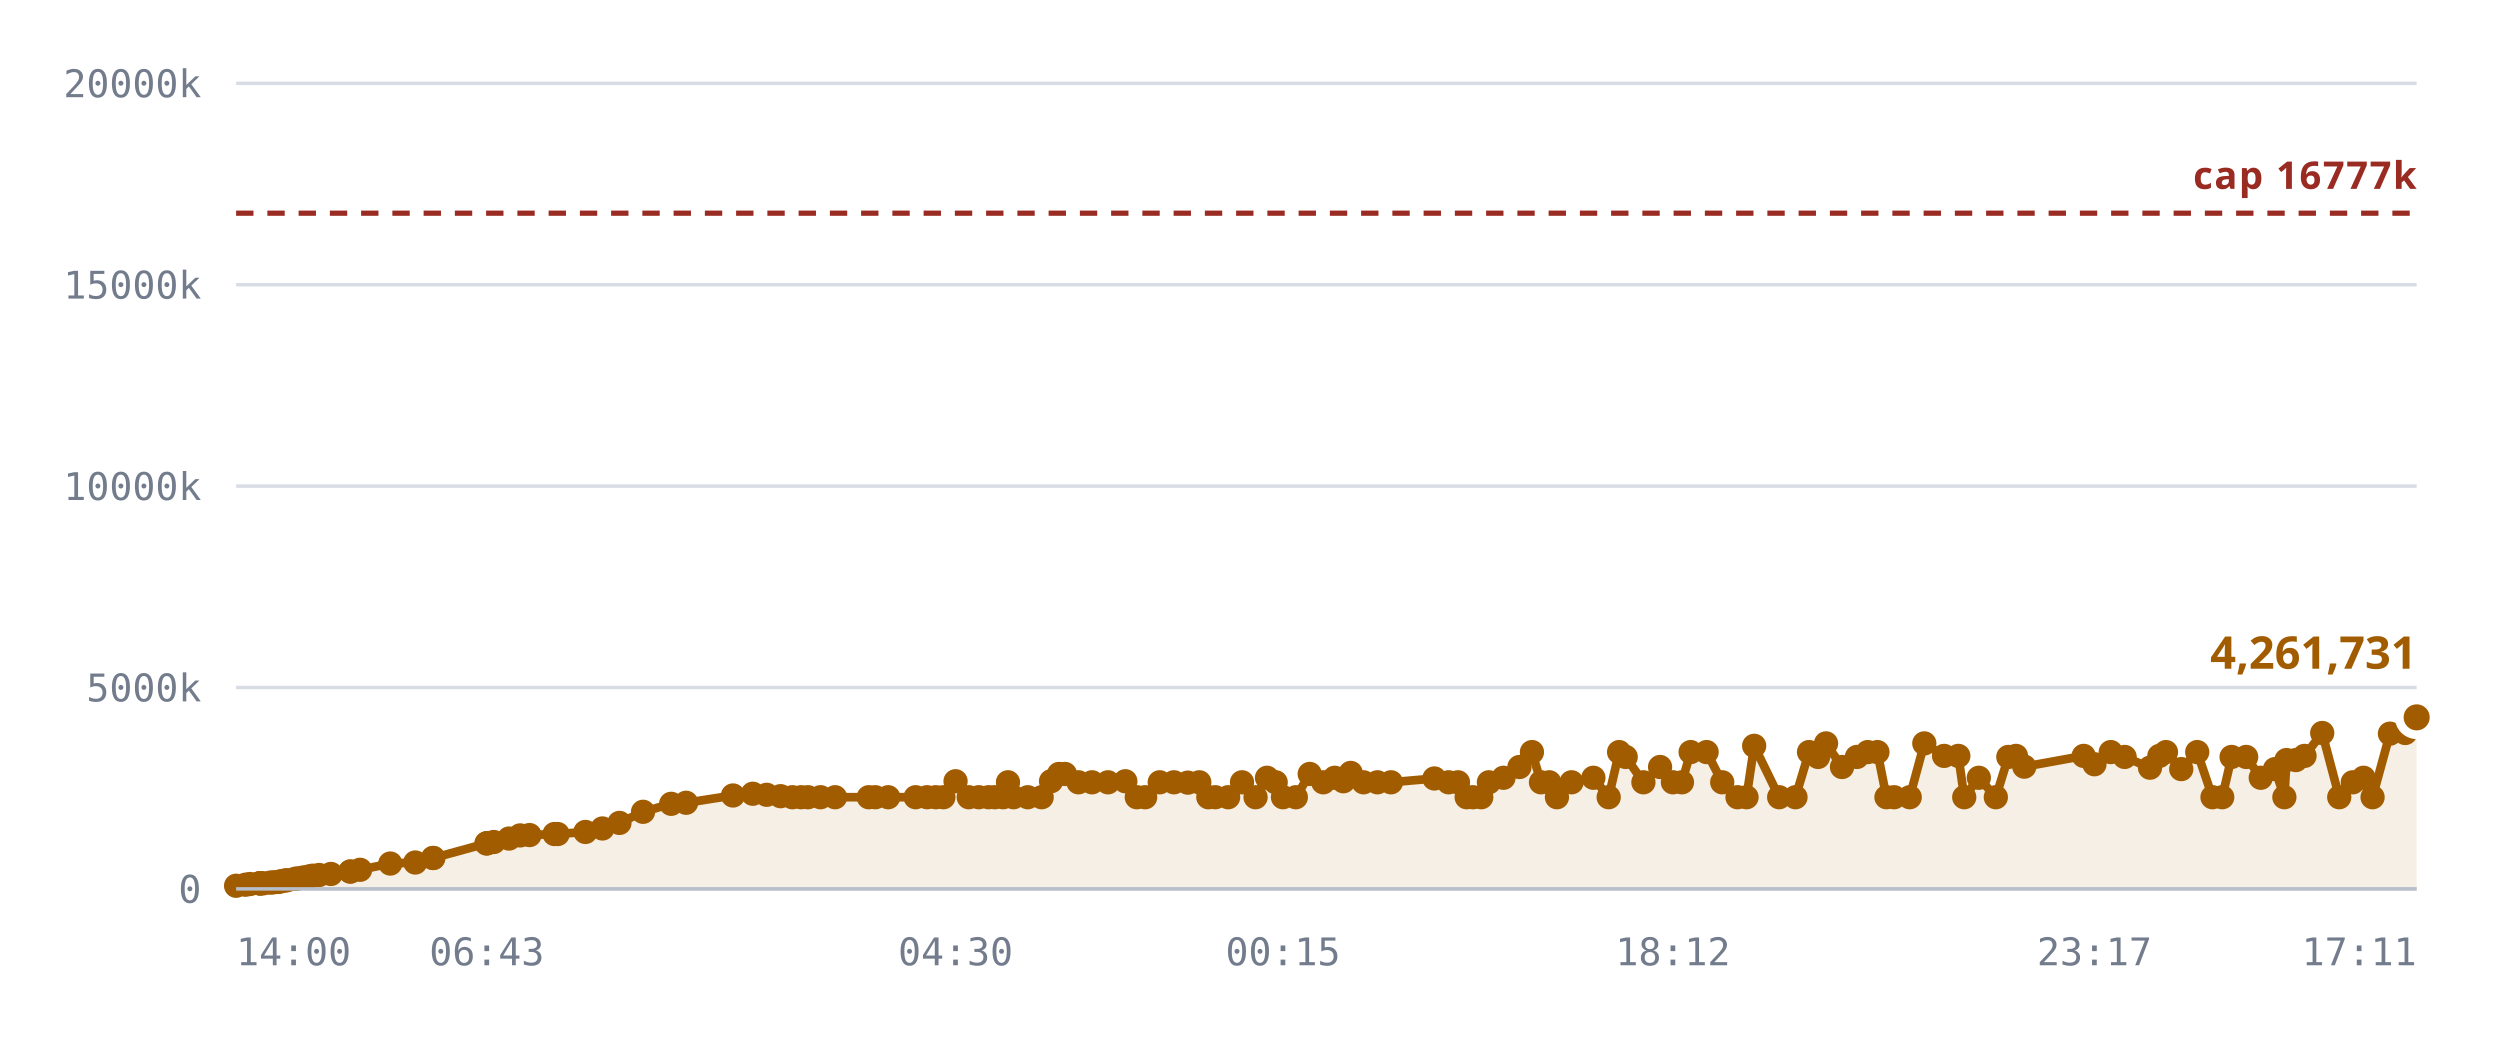
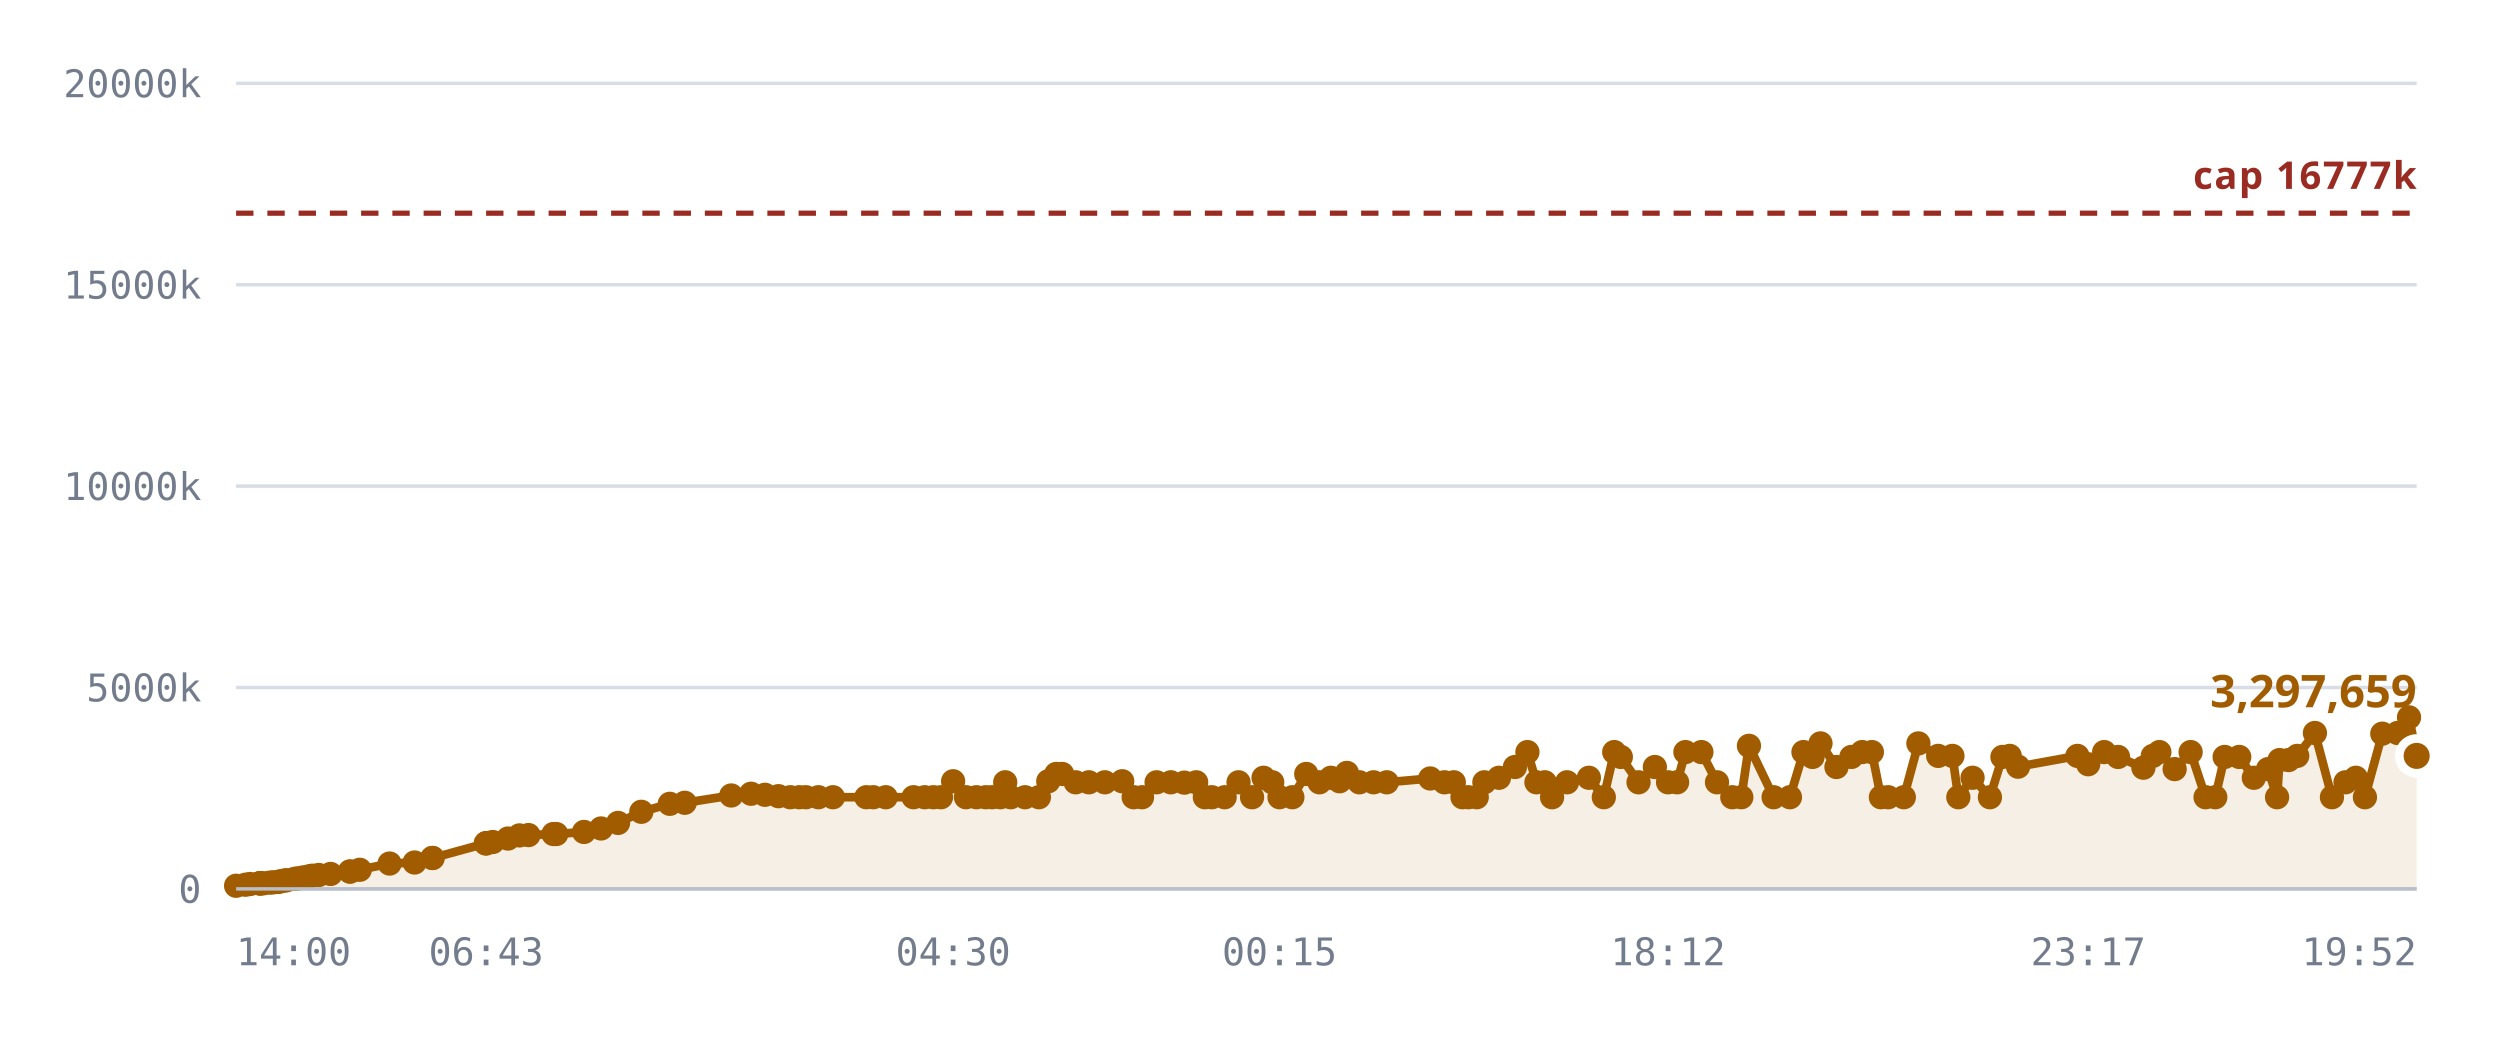
<svg xmlns="http://www.w3.org/2000/svg" viewBox="0 0 720 300" role="img" aria-label="Notes stored against the 16,777,216 cap">
  <style>
    .grid      { stroke: var(--chart-grid, #d8dce4); stroke-width: 1; }
    .cap       { stroke: var(--chart-cap, #9a2b22); stroke-width: 1.5; stroke-dasharray: 5 4; }
    .cap-label { fill: var(--chart-cap, #9a2b22); font: 600 11px Archivo, system-ui, sans-serif; letter-spacing: .04em; }
    .tick      { fill: var(--chart-muted, #737c8c); font: 500 11px "IBM Plex Mono", ui-monospace, monospace; }
    .tick-y    { text-anchor: end; }
    .tick-x    { text-anchor: middle; }
    .series    { fill: none; stroke: var(--chart-line, #a25c00); stroke-width: 2.5; stroke-linejoin: round; stroke-linecap: round; }
    .fill      { fill: var(--chart-fill, rgba(162,92,0,.10)); stroke: none; }
    .dot       { fill: var(--chart-line, #a25c00); }
    .dot-last  { stroke: var(--chart-bg, #fff); stroke-width: 2.5; }
    .end-label { fill: var(--chart-line, #a25c00); font: 700 13px Archivo, system-ui, sans-serif; }
    .axis      { stroke: var(--chart-axis, #b9bfca); stroke-width: 1; }
  </style>
  <line x1="68" y1="256.0" x2="696" y2="256.0" class="grid" />
  <text x="58" y="260.0" class="tick tick-y">0</text>
  <line x1="68" y1="198.0" x2="696" y2="198.0" class="grid" />
  <text x="58" y="202.0" class="tick tick-y">5000k</text>
  <line x1="68" y1="140.0" x2="696" y2="140.0" class="grid" />
  <text x="58" y="144.0" class="tick tick-y">10000k</text>
  <line x1="68" y1="82.0" x2="696" y2="82.0" class="grid" />
  <text x="58" y="86.0" class="tick tick-y">15000k</text>
  <line x1="68" y1="24.0" x2="696" y2="24.0" class="grid" />
  <text x="58" y="28.0" class="tick tick-y">20000k</text>
-   <path d="M68.0,255.1 L70.7,254.8 L72.0,254.6 L74.7,254.4 L74.8,254.4 L74.9,254.4 L75.1,254.4 L75.8,254.4 L77.8,254.2 L78.8,254.1 L80.2,254.0 L80.9,253.8 L82.0,253.6 L82.7,253.5 L85.0,253.1 L85.7,253.0 L87.0,252.8 L87.7,252.7 L89.1,252.4 L90.0,252.2 L91.9,252.0 L95.3,251.7 L100.9,251.0 L100.9,251.0 L103.7,250.5 L112.4,248.7 L119.6,248.4 L124.7,247.1 L124.8,247.1 L140.1,242.9 L140.2,242.9 L140.4,242.8 L142.2,242.5 L146.6,241.5 L149.8,240.6 L152.5,240.5 L159.7,240.2 L160.6,240.2 L168.6,239.6 L173.5,238.6 L178.4,237.0 L185.2,233.8 L193.3,231.5 L197.6,231.2 L211.1,229.1 L216.8,228.6 L220.8,228.9 L224.8,229.3 L228.2,229.6 L230.7,229.6 L232.7,229.6 L236.3,229.6 L240.5,229.6 L250.2,229.6 L252.1,229.6 L255.8,229.6 L263.7,229.6 L267.0,229.6 L269.5,229.6 L271.7,229.6 L275.2,225.0 L279.0,229.6 L281.9,229.6 L284.7,229.6 L286.5,229.6 L288.9,229.6 L290.3,225.3 L291.9,229.6 L296.0,229.6 L300.0,229.6 L302.7,225.0 L305.0,222.9 L306.7,222.9 L310.6,225.3 L314.5,225.3 L319.1,225.3 L324.1,225.0 L327.4,229.6 L329.8,229.6 L334.0,225.3 L338.1,225.3 L342.1,225.4 L345.4,225.3 L348.0,229.6 L350.0,229.6 L353.7,229.6 L357.7,225.3 L361.6,229.6 L364.9,224.0 L367.4,225.3 L369.5,229.6 L373.2,229.6 L377.2,222.9 L381.1,225.3 L384.4,224.0 L386.9,225.0 L389.0,222.6 L392.7,225.3 L396.7,225.3 L400.6,225.3 L413.1,224.2 L417.2,225.3 L419.9,225.3 L422.4,229.6 L424.2,229.6 L426.6,229.6 L428.8,225.3 L433.0,224.0 L437.6,220.9 L441.2,216.6 L443.8,225.3 L446.2,225.3 L448.4,229.6 L452.6,225.3 L458.9,224.0 L463.3,229.6 L466.3,216.6 L468.2,218.0 L473.3,225.3 L478.1,220.9 L481.8,225.3 L484.4,225.3 L486.9,216.6 L491.5,216.6 L496.0,225.3 L500.4,229.6 L503.0,229.6 L505.2,214.8 L512.4,229.6 L517.1,229.6 L521.0,216.6 L523.6,218.0 L525.9,214.1 L530.5,220.9 L534.8,218.0 L537.9,216.6 L540.7,216.6 L543.3,229.6 L545.5,229.6 L550.0,229.6 L554.2,214.1 L559.9,217.7 L564.0,217.7 L565.7,229.6 L569.9,224.0 L574.8,229.6 L578.4,218.0 L580.6,217.7 L583.0,220.8 L600.1,217.7 L603.2,220.1 L607.9,216.6 L611.9,218.0 L619.2,221.1 L621.9,217.7 L623.8,216.6 L628.2,221.5 L632.8,216.6 L637.2,229.6 L640.0,229.6 L642.7,218.0 L646.9,218.0 L651.1,224.0 L655.2,221.5 L657.9,229.6 L658.5,218.9 L661.2,218.9 L663.7,217.7 L668.8,211.1 L673.7,229.6 L677.6,225.3 L680.7,224.0 L683.3,229.6 L688.3,211.3 L692.7,211.1 L696.0,206.6 L696.0,256.0 L68.0,256.0 Z" class="fill" />
+   <path d="M68.0,255.1 L70.7,254.8 L72.0,254.6 L74.7,254.4 L74.8,254.4 L74.9,254.4 L75.1,254.4 L75.8,254.4 L77.7,254.2 L78.8,254.1 L80.1,254.0 L80.8,253.8 L81.9,253.6 L82.6,253.5 L84.9,253.1 L85.7,253.0 L86.9,252.8 L87.6,252.7 L89.0,252.4 L89.9,252.2 L91.8,252.0 L95.2,251.7 L100.8,251.0 L100.8,251.0 L103.6,250.5 L112.2,248.7 L119.4,248.4 L124.5,247.1 L124.6,247.1 L139.9,242.9 L140.0,242.9 L140.1,242.8 L141.9,242.5 L146.3,241.5 L149.6,240.6 L152.2,240.5 L159.4,240.2 L160.2,240.2 L168.2,239.6 L173.1,238.6 L178.0,237.0 L184.7,233.8 L192.9,231.5 L197.2,231.2 L210.6,229.1 L216.3,228.6 L220.3,228.9 L224.2,229.3 L227.6,229.6 L230.2,229.6 L232.1,229.6 L235.7,229.6 L239.9,229.6 L249.5,229.6 L251.5,229.6 L255.1,229.6 L263.1,229.6 L266.3,229.6 L268.8,229.6 L271.0,229.6 L274.5,225.0 L278.2,229.6 L281.2,229.6 L283.9,229.6 L285.7,229.6 L288.1,229.6 L289.5,225.3 L291.1,229.6 L295.2,229.6 L299.2,229.6 L301.9,225.0 L304.2,222.9 L305.9,222.9 L309.8,225.3 L313.6,225.3 L318.2,225.3 L323.2,225.0 L326.5,229.6 L328.9,229.6 L333.1,225.3 L337.2,225.3 L341.1,225.4 L344.5,225.3 L347.0,229.6 L349.0,229.6 L352.7,229.6 L356.7,225.3 L360.6,229.6 L363.9,224.0 L366.4,225.3 L368.5,229.6 L372.2,229.6 L376.2,222.9 L380.0,225.3 L383.3,224.0 L385.8,225.0 L387.9,222.6 L391.5,225.3 L395.6,225.3 L399.4,225.3 L411.9,224.2 L416.0,225.3 L418.7,225.3 L421.2,229.6 L422.9,229.6 L425.3,229.6 L427.5,225.3 L431.7,224.0 L436.3,220.9 L439.9,216.6 L442.5,225.3 L444.9,225.3 L447.0,229.6 L451.3,225.3 L457.6,224.0 L461.9,229.6 L464.9,216.6 L466.8,218.0 L471.9,225.3 L476.6,220.9 L480.4,225.3 L483.0,225.3 L485.4,216.6 L490.0,216.6 L494.5,225.3 L498.9,229.6 L501.5,229.6 L503.7,214.8 L510.8,229.6 L515.5,229.6 L519.4,216.6 L522.0,218.0 L524.3,214.1 L528.9,220.9 L533.2,218.0 L536.3,216.6 L539.1,216.6 L541.7,229.6 L543.8,229.6 L548.3,229.6 L552.5,214.1 L558.2,217.7 L562.3,217.7 L564.0,229.6 L568.1,224.0 L573.1,229.6 L576.7,218.0 L578.8,217.7 L581.2,220.8 L598.3,217.7 L601.4,220.1 L606.0,216.6 L610.0,218.0 L617.3,221.1 L620.0,217.7 L621.9,216.6 L626.3,221.5 L630.9,216.6 L635.2,229.6 L638.0,229.6 L640.7,218.0 L644.9,218.0 L649.1,224.0 L653.2,221.5 L655.8,229.6 L656.5,218.9 L659.1,218.9 L661.6,217.7 L666.7,211.1 L671.6,229.6 L675.5,225.3 L678.5,224.0 L681.1,229.6 L686.1,211.3 L690.5,211.1 L693.8,206.6 L696.0,217.7 L696.0,256.0 L68.0,256.0 Z" class="fill" />
  <line x1="68" y1="61.4" x2="696" y2="61.4" class="cap" />
  <text x="696" y="54.4" class="cap-label" text-anchor="end">cap 16777k</text>
-   <path d="M68.0,255.1 L70.7,254.8 L72.0,254.6 L74.7,254.4 L74.8,254.4 L74.9,254.4 L75.1,254.4 L75.8,254.4 L77.8,254.2 L78.8,254.1 L80.2,254.0 L80.9,253.8 L82.0,253.6 L82.7,253.5 L85.0,253.1 L85.7,253.0 L87.0,252.8 L87.7,252.7 L89.1,252.4 L90.0,252.2 L91.9,252.0 L95.3,251.7 L100.9,251.0 L100.9,251.0 L103.7,250.5 L112.4,248.7 L119.6,248.4 L124.7,247.1 L124.8,247.1 L140.1,242.9 L140.2,242.9 L140.4,242.8 L142.2,242.5 L146.6,241.5 L149.8,240.6 L152.5,240.5 L159.7,240.2 L160.6,240.2 L168.6,239.6 L173.5,238.6 L178.4,237.0 L185.2,233.8 L193.3,231.5 L197.6,231.2 L211.1,229.1 L216.8,228.6 L220.8,228.9 L224.8,229.3 L228.2,229.6 L230.7,229.6 L232.7,229.6 L236.3,229.6 L240.5,229.6 L250.2,229.6 L252.1,229.6 L255.8,229.6 L263.7,229.6 L267.0,229.6 L269.5,229.6 L271.7,229.6 L275.2,225.0 L279.0,229.6 L281.9,229.6 L284.7,229.6 L286.5,229.6 L288.9,229.6 L290.3,225.3 L291.9,229.6 L296.0,229.6 L300.0,229.6 L302.7,225.0 L305.0,222.9 L306.7,222.9 L310.6,225.3 L314.5,225.3 L319.1,225.3 L324.1,225.0 L327.4,229.6 L329.8,229.6 L334.0,225.3 L338.1,225.3 L342.1,225.4 L345.4,225.3 L348.0,229.6 L350.0,229.6 L353.7,229.6 L357.7,225.3 L361.6,229.6 L364.9,224.0 L367.4,225.3 L369.5,229.6 L373.2,229.6 L377.2,222.9 L381.1,225.3 L384.4,224.0 L386.9,225.0 L389.0,222.6 L392.7,225.3 L396.7,225.3 L400.6,225.3 L413.1,224.2 L417.2,225.3 L419.9,225.3 L422.4,229.6 L424.2,229.6 L426.6,229.6 L428.8,225.3 L433.0,224.0 L437.6,220.9 L441.2,216.6 L443.8,225.3 L446.2,225.3 L448.4,229.6 L452.6,225.3 L458.9,224.0 L463.3,229.6 L466.3,216.6 L468.2,218.0 L473.3,225.3 L478.1,220.9 L481.8,225.3 L484.4,225.3 L486.9,216.6 L491.5,216.6 L496.0,225.3 L500.4,229.6 L503.0,229.6 L505.2,214.8 L512.4,229.6 L517.1,229.6 L521.0,216.6 L523.6,218.0 L525.9,214.1 L530.5,220.9 L534.8,218.0 L537.9,216.6 L540.7,216.6 L543.3,229.6 L545.5,229.6 L550.0,229.6 L554.2,214.1 L559.9,217.7 L564.0,217.7 L565.7,229.6 L569.9,224.0 L574.8,229.6 L578.4,218.0 L580.6,217.7 L583.0,220.8 L600.1,217.7 L603.2,220.1 L607.9,216.6 L611.9,218.0 L619.2,221.1 L621.9,217.7 L623.8,216.6 L628.2,221.5 L632.8,216.6 L637.2,229.6 L640.0,229.6 L642.7,218.0 L646.9,218.0 L651.1,224.0 L655.2,221.5 L657.9,229.6 L658.5,218.9 L661.2,218.9 L663.7,217.7 L668.8,211.1 L673.7,229.6 L677.6,225.3 L680.7,224.0 L683.3,229.6 L688.3,211.3 L692.7,211.1 L696.0,206.6" class="series" />
+   <path d="M68.0,255.1 L70.7,254.8 L72.0,254.6 L74.7,254.4 L74.8,254.4 L74.9,254.4 L75.1,254.4 L75.8,254.4 L77.7,254.2 L78.8,254.1 L80.1,254.0 L80.8,253.8 L81.9,253.6 L82.6,253.5 L84.9,253.1 L85.7,253.0 L86.9,252.8 L87.6,252.7 L89.0,252.4 L89.9,252.2 L91.8,252.0 L95.2,251.7 L100.8,251.0 L100.8,251.0 L103.6,250.5 L112.2,248.7 L119.4,248.4 L124.5,247.1 L124.6,247.1 L139.9,242.9 L140.0,242.9 L140.1,242.8 L141.9,242.5 L146.3,241.5 L149.6,240.6 L152.2,240.5 L159.4,240.2 L160.2,240.2 L168.2,239.6 L173.1,238.6 L178.0,237.0 L184.7,233.8 L192.9,231.5 L197.2,231.2 L210.6,229.1 L216.3,228.6 L220.3,228.9 L224.2,229.3 L227.6,229.6 L230.2,229.6 L232.1,229.6 L235.7,229.6 L239.9,229.6 L249.5,229.6 L251.5,229.6 L255.1,229.6 L263.1,229.6 L266.3,229.6 L268.8,229.6 L271.0,229.6 L274.5,225.0 L278.2,229.6 L281.2,229.6 L283.9,229.6 L285.7,229.6 L288.1,229.6 L289.5,225.3 L291.1,229.6 L295.2,229.6 L299.2,229.6 L301.9,225.0 L304.2,222.9 L305.9,222.9 L309.8,225.3 L313.6,225.3 L318.2,225.3 L323.2,225.0 L326.5,229.6 L328.9,229.6 L333.1,225.3 L337.2,225.3 L341.1,225.4 L344.5,225.3 L347.0,229.6 L349.0,229.6 L352.7,229.6 L356.7,225.3 L360.6,229.6 L363.9,224.0 L366.4,225.3 L368.5,229.6 L372.2,229.6 L376.2,222.9 L380.0,225.3 L383.3,224.0 L385.8,225.0 L387.9,222.6 L391.5,225.3 L395.6,225.3 L399.4,225.3 L411.9,224.2 L416.0,225.3 L418.7,225.3 L421.2,229.6 L422.9,229.6 L425.3,229.6 L427.5,225.3 L431.7,224.0 L436.3,220.9 L439.9,216.6 L442.5,225.3 L444.9,225.3 L447.0,229.6 L451.3,225.3 L457.6,224.0 L461.9,229.6 L464.9,216.6 L466.8,218.0 L471.9,225.3 L476.6,220.9 L480.4,225.3 L483.0,225.3 L485.4,216.6 L490.0,216.6 L494.5,225.3 L498.9,229.6 L501.5,229.6 L503.7,214.8 L510.8,229.6 L515.5,229.6 L519.4,216.6 L522.0,218.0 L524.3,214.1 L528.9,220.9 L533.2,218.0 L536.3,216.6 L539.1,216.6 L541.7,229.6 L543.8,229.6 L548.3,229.6 L552.5,214.1 L558.2,217.7 L562.3,217.7 L564.0,229.6 L568.1,224.0 L573.1,229.6 L576.7,218.0 L578.8,217.7 L581.2,220.8 L598.3,217.7 L601.4,220.1 L606.0,216.6 L610.0,218.0 L617.3,221.1 L620.0,217.7 L621.9,216.6 L626.3,221.5 L630.9,216.6 L635.2,229.6 L638.0,229.6 L640.7,218.0 L644.9,218.0 L649.1,224.0 L653.2,221.5 L655.8,229.6 L656.5,218.9 L659.1,218.9 L661.6,217.7 L666.7,211.1 L671.6,229.6 L675.5,225.3 L678.5,224.0 L681.1,229.6 L686.1,211.3 L690.5,211.1 L693.8,206.6 L696.0,217.7" class="series" />
  <circle cx="68.0" cy="255.1" r="3.5" class="dot" />
  <circle cx="70.7" cy="254.8" r="3.5" class="dot" />
  <circle cx="72.0" cy="254.6" r="3.5" class="dot" />
  <circle cx="74.7" cy="254.4" r="3.5" class="dot" />
  <circle cx="74.8" cy="254.4" r="3.5" class="dot" />
  <circle cx="74.9" cy="254.4" r="3.5" class="dot" />
  <circle cx="75.1" cy="254.4" r="3.5" class="dot" />
  <circle cx="75.8" cy="254.4" r="3.5" class="dot" />
-   <circle cx="77.8" cy="254.2" r="3.5" class="dot" />
+   <circle cx="77.7" cy="254.2" r="3.5" class="dot" />
  <circle cx="78.8" cy="254.1" r="3.5" class="dot" />
-   <circle cx="80.2" cy="254.0" r="3.5" class="dot" />
-   <circle cx="80.9" cy="253.8" r="3.5" class="dot" />
-   <circle cx="82.0" cy="253.6" r="3.5" class="dot" />
-   <circle cx="82.7" cy="253.5" r="3.5" class="dot" />
-   <circle cx="85.0" cy="253.1" r="3.5" class="dot" />
+   <circle cx="80.1" cy="254.0" r="3.5" class="dot" />
+   <circle cx="80.8" cy="253.8" r="3.5" class="dot" />
+   <circle cx="81.9" cy="253.6" r="3.5" class="dot" />
+   <circle cx="82.6" cy="253.5" r="3.5" class="dot" />
+   <circle cx="84.9" cy="253.1" r="3.5" class="dot" />
  <circle cx="85.7" cy="253.0" r="3.5" class="dot" />
-   <circle cx="87.0" cy="252.8" r="3.5" class="dot" />
-   <circle cx="87.7" cy="252.7" r="3.5" class="dot" />
-   <circle cx="89.1" cy="252.4" r="3.5" class="dot" />
-   <circle cx="90.0" cy="252.2" r="3.5" class="dot" />
-   <circle cx="91.9" cy="252.0" r="3.5" class="dot" />
-   <circle cx="95.3" cy="251.7" r="3.5" class="dot" />
-   <circle cx="100.9" cy="251.0" r="3.5" class="dot" />
-   <circle cx="100.9" cy="251.0" r="3.5" class="dot" />
-   <circle cx="103.7" cy="250.5" r="3.5" class="dot" />
-   <circle cx="112.4" cy="248.7" r="3.5" class="dot" />
-   <circle cx="119.6" cy="248.4" r="3.5" class="dot" />
-   <circle cx="124.7" cy="247.1" r="3.5" class="dot" />
-   <circle cx="124.8" cy="247.1" r="3.5" class="dot" />
-   <circle cx="140.1" cy="242.9" r="3.5" class="dot" />
-   <circle cx="140.2" cy="242.9" r="3.5" class="dot" />
-   <circle cx="140.4" cy="242.8" r="3.5" class="dot" />
-   <circle cx="142.2" cy="242.5" r="3.5" class="dot" />
-   <circle cx="146.6" cy="241.5" r="3.5" class="dot" />
-   <circle cx="149.8" cy="240.6" r="3.5" class="dot" />
-   <circle cx="152.5" cy="240.5" r="3.5" class="dot" />
-   <circle cx="159.7" cy="240.2" r="3.5" class="dot" />
-   <circle cx="160.6" cy="240.2" r="3.5" class="dot" />
-   <circle cx="168.6" cy="239.6" r="3.5" class="dot" />
-   <circle cx="173.5" cy="238.6" r="3.5" class="dot" />
-   <circle cx="178.4" cy="237.0" r="3.5" class="dot" />
-   <circle cx="185.2" cy="233.8" r="3.5" class="dot" />
-   <circle cx="193.3" cy="231.5" r="3.5" class="dot" />
-   <circle cx="197.6" cy="231.2" r="3.5" class="dot" />
-   <circle cx="211.1" cy="229.1" r="3.5" class="dot" />
-   <circle cx="216.8" cy="228.6" r="3.5" class="dot" />
-   <circle cx="220.8" cy="228.9" r="3.5" class="dot" />
-   <circle cx="224.8" cy="229.3" r="3.5" class="dot" />
-   <circle cx="228.2" cy="229.6" r="3.5" class="dot" />
-   <circle cx="230.7" cy="229.6" r="3.5" class="dot" />
-   <circle cx="232.7" cy="229.6" r="3.5" class="dot" />
-   <circle cx="236.3" cy="229.6" r="3.5" class="dot" />
-   <circle cx="240.5" cy="229.6" r="3.5" class="dot" />
-   <circle cx="250.2" cy="229.6" r="3.5" class="dot" />
-   <circle cx="252.1" cy="229.6" r="3.5" class="dot" />
-   <circle cx="255.8" cy="229.6" r="3.5" class="dot" />
-   <circle cx="263.7" cy="229.6" r="3.5" class="dot" />
-   <circle cx="267.0" cy="229.6" r="3.5" class="dot" />
-   <circle cx="269.5" cy="229.6" r="3.5" class="dot" />
-   <circle cx="271.7" cy="229.6" r="3.5" class="dot" />
-   <circle cx="275.2" cy="225.0" r="3.5" class="dot" />
-   <circle cx="279.0" cy="229.6" r="3.5" class="dot" />
-   <circle cx="281.9" cy="229.6" r="3.5" class="dot" />
-   <circle cx="284.7" cy="229.6" r="3.5" class="dot" />
-   <circle cx="286.5" cy="229.6" r="3.5" class="dot" />
-   <circle cx="288.9" cy="229.6" r="3.5" class="dot" />
-   <circle cx="290.3" cy="225.3" r="3.5" class="dot" />
-   <circle cx="291.9" cy="229.6" r="3.5" class="dot" />
-   <circle cx="296.0" cy="229.6" r="3.5" class="dot" />
-   <circle cx="300.0" cy="229.6" r="3.5" class="dot" />
-   <circle cx="302.7" cy="225.0" r="3.5" class="dot" />
-   <circle cx="305.0" cy="222.9" r="3.5" class="dot" />
-   <circle cx="306.7" cy="222.9" r="3.5" class="dot" />
-   <circle cx="310.6" cy="225.3" r="3.5" class="dot" />
-   <circle cx="314.5" cy="225.3" r="3.5" class="dot" />
-   <circle cx="319.1" cy="225.3" r="3.5" class="dot" />
-   <circle cx="324.1" cy="225.0" r="3.5" class="dot" />
-   <circle cx="327.4" cy="229.6" r="3.5" class="dot" />
-   <circle cx="329.8" cy="229.6" r="3.5" class="dot" />
-   <circle cx="334.0" cy="225.3" r="3.5" class="dot" />
-   <circle cx="338.1" cy="225.3" r="3.5" class="dot" />
-   <circle cx="342.1" cy="225.4" r="3.5" class="dot" />
-   <circle cx="345.4" cy="225.3" r="3.5" class="dot" />
-   <circle cx="348.0" cy="229.6" r="3.5" class="dot" />
-   <circle cx="350.0" cy="229.6" r="3.5" class="dot" />
-   <circle cx="353.7" cy="229.6" r="3.5" class="dot" />
-   <circle cx="357.7" cy="225.3" r="3.5" class="dot" />
-   <circle cx="361.6" cy="229.6" r="3.5" class="dot" />
-   <circle cx="364.9" cy="224.0" r="3.5" class="dot" />
-   <circle cx="367.4" cy="225.3" r="3.5" class="dot" />
-   <circle cx="369.5" cy="229.6" r="3.5" class="dot" />
-   <circle cx="373.2" cy="229.6" r="3.5" class="dot" />
-   <circle cx="377.2" cy="222.9" r="3.5" class="dot" />
-   <circle cx="381.1" cy="225.3" r="3.5" class="dot" />
-   <circle cx="384.4" cy="224.0" r="3.5" class="dot" />
-   <circle cx="386.9" cy="225.0" r="3.5" class="dot" />
-   <circle cx="389.0" cy="222.6" r="3.5" class="dot" />
-   <circle cx="392.7" cy="225.3" r="3.5" class="dot" />
-   <circle cx="396.7" cy="225.3" r="3.5" class="dot" />
-   <circle cx="400.6" cy="225.3" r="3.5" class="dot" />
-   <circle cx="413.1" cy="224.2" r="3.5" class="dot" />
-   <circle cx="417.2" cy="225.3" r="3.5" class="dot" />
-   <circle cx="419.9" cy="225.3" r="3.5" class="dot" />
-   <circle cx="422.4" cy="229.6" r="3.5" class="dot" />
-   <circle cx="424.2" cy="229.6" r="3.5" class="dot" />
-   <circle cx="426.6" cy="229.6" r="3.5" class="dot" />
-   <circle cx="428.8" cy="225.3" r="3.5" class="dot" />
-   <circle cx="433.0" cy="224.0" r="3.5" class="dot" />
-   <circle cx="437.6" cy="220.9" r="3.5" class="dot" />
-   <circle cx="441.2" cy="216.6" r="3.5" class="dot" />
-   <circle cx="443.8" cy="225.3" r="3.5" class="dot" />
-   <circle cx="446.2" cy="225.3" r="3.5" class="dot" />
-   <circle cx="448.4" cy="229.6" r="3.5" class="dot" />
-   <circle cx="452.6" cy="225.3" r="3.5" class="dot" />
-   <circle cx="458.9" cy="224.0" r="3.5" class="dot" />
-   <circle cx="463.3" cy="229.6" r="3.5" class="dot" />
-   <circle cx="466.3" cy="216.6" r="3.5" class="dot" />
-   <circle cx="468.2" cy="218.0" r="3.5" class="dot" />
-   <circle cx="473.3" cy="225.3" r="3.5" class="dot" />
-   <circle cx="478.1" cy="220.9" r="3.5" class="dot" />
-   <circle cx="481.8" cy="225.3" r="3.5" class="dot" />
-   <circle cx="484.4" cy="225.3" r="3.5" class="dot" />
-   <circle cx="486.9" cy="216.6" r="3.5" class="dot" />
-   <circle cx="491.5" cy="216.6" r="3.5" class="dot" />
-   <circle cx="496.0" cy="225.3" r="3.5" class="dot" />
-   <circle cx="500.4" cy="229.6" r="3.5" class="dot" />
-   <circle cx="503.0" cy="229.6" r="3.5" class="dot" />
-   <circle cx="505.2" cy="214.8" r="3.5" class="dot" />
-   <circle cx="512.4" cy="229.6" r="3.5" class="dot" />
-   <circle cx="517.1" cy="229.6" r="3.5" class="dot" />
-   <circle cx="521.0" cy="216.6" r="3.5" class="dot" />
-   <circle cx="523.6" cy="218.0" r="3.5" class="dot" />
-   <circle cx="525.9" cy="214.1" r="3.5" class="dot" />
-   <circle cx="530.5" cy="220.9" r="3.5" class="dot" />
-   <circle cx="534.8" cy="218.0" r="3.5" class="dot" />
-   <circle cx="537.9" cy="216.6" r="3.5" class="dot" />
-   <circle cx="540.7" cy="216.6" r="3.5" class="dot" />
-   <circle cx="543.3" cy="229.6" r="3.5" class="dot" />
-   <circle cx="545.5" cy="229.6" r="3.5" class="dot" />
-   <circle cx="550.0" cy="229.6" r="3.5" class="dot" />
-   <circle cx="554.2" cy="214.1" r="3.5" class="dot" />
-   <circle cx="559.9" cy="217.7" r="3.5" class="dot" />
-   <circle cx="564.0" cy="217.7" r="3.5" class="dot" />
-   <circle cx="565.7" cy="229.6" r="3.5" class="dot" />
-   <circle cx="569.9" cy="224.0" r="3.5" class="dot" />
-   <circle cx="574.8" cy="229.6" r="3.5" class="dot" />
-   <circle cx="578.4" cy="218.0" r="3.5" class="dot" />
-   <circle cx="580.6" cy="217.7" r="3.5" class="dot" />
-   <circle cx="583.0" cy="220.8" r="3.5" class="dot" />
-   <circle cx="600.1" cy="217.7" r="3.5" class="dot" />
-   <circle cx="603.2" cy="220.1" r="3.5" class="dot" />
-   <circle cx="607.9" cy="216.6" r="3.5" class="dot" />
-   <circle cx="611.9" cy="218.0" r="3.5" class="dot" />
-   <circle cx="619.2" cy="221.1" r="3.5" class="dot" />
-   <circle cx="621.9" cy="217.7" r="3.5" class="dot" />
-   <circle cx="623.8" cy="216.6" r="3.5" class="dot" />
-   <circle cx="628.2" cy="221.5" r="3.5" class="dot" />
-   <circle cx="632.8" cy="216.6" r="3.5" class="dot" />
-   <circle cx="637.2" cy="229.6" r="3.5" class="dot" />
-   <circle cx="640.0" cy="229.6" r="3.5" class="dot" />
-   <circle cx="642.7" cy="218.0" r="3.5" class="dot" />
-   <circle cx="646.9" cy="218.0" r="3.5" class="dot" />
-   <circle cx="651.1" cy="224.0" r="3.5" class="dot" />
-   <circle cx="655.2" cy="221.5" r="3.5" class="dot" />
-   <circle cx="657.9" cy="229.6" r="3.5" class="dot" />
-   <circle cx="658.5" cy="218.9" r="3.5" class="dot" />
-   <circle cx="661.2" cy="218.9" r="3.5" class="dot" />
-   <circle cx="663.7" cy="217.7" r="3.5" class="dot" />
-   <circle cx="668.8" cy="211.1" r="3.5" class="dot" />
-   <circle cx="673.7" cy="229.6" r="3.5" class="dot" />
-   <circle cx="677.6" cy="225.3" r="3.5" class="dot" />
-   <circle cx="680.7" cy="224.0" r="3.5" class="dot" />
-   <circle cx="683.3" cy="229.6" r="3.5" class="dot" />
-   <circle cx="688.3" cy="211.3" r="3.5" class="dot" />
-   <circle cx="692.7" cy="211.1" r="3.5" class="dot" />
-   <circle cx="696.0" cy="206.6" r="5" class="dot dot-last" />
-   <text x="696.0" y="192.6" class="end-label" text-anchor="end">4,261,731</text>
+   <circle cx="86.9" cy="252.8" r="3.5" class="dot" />
+   <circle cx="87.6" cy="252.7" r="3.5" class="dot" />
+   <circle cx="89.0" cy="252.4" r="3.5" class="dot" />
+   <circle cx="89.9" cy="252.2" r="3.5" class="dot" />
+   <circle cx="91.8" cy="252.0" r="3.5" class="dot" />
+   <circle cx="95.2" cy="251.7" r="3.5" class="dot" />
+   <circle cx="100.8" cy="251.0" r="3.5" class="dot" />
+   <circle cx="100.8" cy="251.0" r="3.5" class="dot" />
+   <circle cx="103.6" cy="250.5" r="3.5" class="dot" />
+   <circle cx="112.2" cy="248.7" r="3.5" class="dot" />
+   <circle cx="119.4" cy="248.4" r="3.5" class="dot" />
+   <circle cx="124.5" cy="247.1" r="3.5" class="dot" />
+   <circle cx="124.6" cy="247.1" r="3.5" class="dot" />
+   <circle cx="139.9" cy="242.9" r="3.5" class="dot" />
+   <circle cx="140.0" cy="242.9" r="3.5" class="dot" />
+   <circle cx="140.1" cy="242.8" r="3.5" class="dot" />
+   <circle cx="141.9" cy="242.5" r="3.5" class="dot" />
+   <circle cx="146.3" cy="241.5" r="3.5" class="dot" />
+   <circle cx="149.6" cy="240.6" r="3.5" class="dot" />
+   <circle cx="152.2" cy="240.5" r="3.5" class="dot" />
+   <circle cx="159.4" cy="240.2" r="3.5" class="dot" />
+   <circle cx="160.2" cy="240.2" r="3.5" class="dot" />
+   <circle cx="168.2" cy="239.6" r="3.5" class="dot" />
+   <circle cx="173.1" cy="238.6" r="3.5" class="dot" />
+   <circle cx="178.0" cy="237.0" r="3.5" class="dot" />
+   <circle cx="184.7" cy="233.8" r="3.5" class="dot" />
+   <circle cx="192.9" cy="231.5" r="3.5" class="dot" />
+   <circle cx="197.2" cy="231.2" r="3.5" class="dot" />
+   <circle cx="210.6" cy="229.1" r="3.5" class="dot" />
+   <circle cx="216.3" cy="228.6" r="3.5" class="dot" />
+   <circle cx="220.3" cy="228.9" r="3.5" class="dot" />
+   <circle cx="224.2" cy="229.3" r="3.5" class="dot" />
+   <circle cx="227.6" cy="229.6" r="3.5" class="dot" />
+   <circle cx="230.2" cy="229.6" r="3.5" class="dot" />
+   <circle cx="232.1" cy="229.6" r="3.5" class="dot" />
+   <circle cx="235.7" cy="229.6" r="3.5" class="dot" />
+   <circle cx="239.9" cy="229.6" r="3.5" class="dot" />
+   <circle cx="249.5" cy="229.6" r="3.5" class="dot" />
+   <circle cx="251.5" cy="229.6" r="3.5" class="dot" />
+   <circle cx="255.1" cy="229.6" r="3.5" class="dot" />
+   <circle cx="263.1" cy="229.6" r="3.5" class="dot" />
+   <circle cx="266.3" cy="229.6" r="3.5" class="dot" />
+   <circle cx="268.8" cy="229.6" r="3.5" class="dot" />
+   <circle cx="271.0" cy="229.6" r="3.5" class="dot" />
+   <circle cx="274.5" cy="225.0" r="3.5" class="dot" />
+   <circle cx="278.2" cy="229.6" r="3.5" class="dot" />
+   <circle cx="281.2" cy="229.6" r="3.5" class="dot" />
+   <circle cx="283.9" cy="229.6" r="3.5" class="dot" />
+   <circle cx="285.7" cy="229.6" r="3.5" class="dot" />
+   <circle cx="288.1" cy="229.6" r="3.5" class="dot" />
+   <circle cx="289.5" cy="225.3" r="3.5" class="dot" />
+   <circle cx="291.1" cy="229.6" r="3.5" class="dot" />
+   <circle cx="295.2" cy="229.6" r="3.5" class="dot" />
+   <circle cx="299.2" cy="229.6" r="3.5" class="dot" />
+   <circle cx="301.9" cy="225.0" r="3.5" class="dot" />
+   <circle cx="304.2" cy="222.9" r="3.5" class="dot" />
+   <circle cx="305.9" cy="222.9" r="3.5" class="dot" />
+   <circle cx="309.8" cy="225.3" r="3.5" class="dot" />
+   <circle cx="313.6" cy="225.3" r="3.5" class="dot" />
+   <circle cx="318.2" cy="225.3" r="3.5" class="dot" />
+   <circle cx="323.2" cy="225.0" r="3.5" class="dot" />
+   <circle cx="326.5" cy="229.6" r="3.5" class="dot" />
+   <circle cx="328.9" cy="229.6" r="3.5" class="dot" />
+   <circle cx="333.1" cy="225.3" r="3.5" class="dot" />
+   <circle cx="337.2" cy="225.3" r="3.5" class="dot" />
+   <circle cx="341.1" cy="225.4" r="3.5" class="dot" />
+   <circle cx="344.5" cy="225.3" r="3.5" class="dot" />
+   <circle cx="347.0" cy="229.6" r="3.5" class="dot" />
+   <circle cx="349.0" cy="229.6" r="3.5" class="dot" />
+   <circle cx="352.7" cy="229.6" r="3.5" class="dot" />
+   <circle cx="356.7" cy="225.3" r="3.5" class="dot" />
+   <circle cx="360.6" cy="229.6" r="3.5" class="dot" />
+   <circle cx="363.9" cy="224.0" r="3.5" class="dot" />
+   <circle cx="366.4" cy="225.3" r="3.5" class="dot" />
+   <circle cx="368.5" cy="229.6" r="3.5" class="dot" />
+   <circle cx="372.2" cy="229.6" r="3.5" class="dot" />
+   <circle cx="376.2" cy="222.9" r="3.5" class="dot" />
+   <circle cx="380.0" cy="225.3" r="3.5" class="dot" />
+   <circle cx="383.3" cy="224.0" r="3.5" class="dot" />
+   <circle cx="385.8" cy="225.0" r="3.5" class="dot" />
+   <circle cx="387.9" cy="222.6" r="3.5" class="dot" />
+   <circle cx="391.5" cy="225.3" r="3.5" class="dot" />
+   <circle cx="395.6" cy="225.3" r="3.5" class="dot" />
+   <circle cx="399.4" cy="225.3" r="3.5" class="dot" />
+   <circle cx="411.9" cy="224.2" r="3.5" class="dot" />
+   <circle cx="416.0" cy="225.3" r="3.5" class="dot" />
+   <circle cx="418.7" cy="225.3" r="3.5" class="dot" />
+   <circle cx="421.2" cy="229.6" r="3.5" class="dot" />
+   <circle cx="422.9" cy="229.6" r="3.5" class="dot" />
+   <circle cx="425.3" cy="229.6" r="3.5" class="dot" />
+   <circle cx="427.5" cy="225.3" r="3.5" class="dot" />
+   <circle cx="431.7" cy="224.0" r="3.5" class="dot" />
+   <circle cx="436.3" cy="220.9" r="3.5" class="dot" />
+   <circle cx="439.9" cy="216.6" r="3.5" class="dot" />
+   <circle cx="442.5" cy="225.3" r="3.5" class="dot" />
+   <circle cx="444.9" cy="225.3" r="3.5" class="dot" />
+   <circle cx="447.0" cy="229.6" r="3.5" class="dot" />
+   <circle cx="451.3" cy="225.3" r="3.5" class="dot" />
+   <circle cx="457.6" cy="224.0" r="3.5" class="dot" />
+   <circle cx="461.9" cy="229.6" r="3.5" class="dot" />
+   <circle cx="464.9" cy="216.6" r="3.5" class="dot" />
+   <circle cx="466.8" cy="218.0" r="3.5" class="dot" />
+   <circle cx="471.9" cy="225.3" r="3.5" class="dot" />
+   <circle cx="476.6" cy="220.9" r="3.5" class="dot" />
+   <circle cx="480.4" cy="225.3" r="3.5" class="dot" />
+   <circle cx="483.0" cy="225.3" r="3.5" class="dot" />
+   <circle cx="485.4" cy="216.6" r="3.5" class="dot" />
+   <circle cx="490.0" cy="216.6" r="3.5" class="dot" />
+   <circle cx="494.5" cy="225.3" r="3.5" class="dot" />
+   <circle cx="498.9" cy="229.6" r="3.5" class="dot" />
+   <circle cx="501.5" cy="229.6" r="3.5" class="dot" />
+   <circle cx="503.7" cy="214.8" r="3.5" class="dot" />
+   <circle cx="510.8" cy="229.6" r="3.5" class="dot" />
+   <circle cx="515.5" cy="229.6" r="3.5" class="dot" />
+   <circle cx="519.4" cy="216.6" r="3.5" class="dot" />
+   <circle cx="522.0" cy="218.0" r="3.5" class="dot" />
+   <circle cx="524.3" cy="214.1" r="3.5" class="dot" />
+   <circle cx="528.9" cy="220.9" r="3.5" class="dot" />
+   <circle cx="533.2" cy="218.0" r="3.5" class="dot" />
+   <circle cx="536.3" cy="216.6" r="3.5" class="dot" />
+   <circle cx="539.1" cy="216.6" r="3.5" class="dot" />
+   <circle cx="541.7" cy="229.6" r="3.5" class="dot" />
+   <circle cx="543.8" cy="229.6" r="3.5" class="dot" />
+   <circle cx="548.3" cy="229.6" r="3.5" class="dot" />
+   <circle cx="552.5" cy="214.1" r="3.5" class="dot" />
+   <circle cx="558.2" cy="217.7" r="3.5" class="dot" />
+   <circle cx="562.3" cy="217.7" r="3.5" class="dot" />
+   <circle cx="564.0" cy="229.6" r="3.5" class="dot" />
+   <circle cx="568.1" cy="224.0" r="3.5" class="dot" />
+   <circle cx="573.1" cy="229.6" r="3.5" class="dot" />
+   <circle cx="576.7" cy="218.0" r="3.5" class="dot" />
+   <circle cx="578.8" cy="217.7" r="3.5" class="dot" />
+   <circle cx="581.2" cy="220.8" r="3.5" class="dot" />
+   <circle cx="598.3" cy="217.7" r="3.5" class="dot" />
+   <circle cx="601.4" cy="220.1" r="3.5" class="dot" />
+   <circle cx="606.0" cy="216.6" r="3.5" class="dot" />
+   <circle cx="610.0" cy="218.0" r="3.5" class="dot" />
+   <circle cx="617.3" cy="221.1" r="3.5" class="dot" />
+   <circle cx="620.0" cy="217.7" r="3.5" class="dot" />
+   <circle cx="621.9" cy="216.6" r="3.5" class="dot" />
+   <circle cx="626.3" cy="221.5" r="3.5" class="dot" />
+   <circle cx="630.9" cy="216.6" r="3.5" class="dot" />
+   <circle cx="635.2" cy="229.6" r="3.5" class="dot" />
+   <circle cx="638.0" cy="229.6" r="3.5" class="dot" />
+   <circle cx="640.7" cy="218.0" r="3.5" class="dot" />
+   <circle cx="644.9" cy="218.0" r="3.5" class="dot" />
+   <circle cx="649.1" cy="224.0" r="3.5" class="dot" />
+   <circle cx="653.2" cy="221.5" r="3.5" class="dot" />
+   <circle cx="655.8" cy="229.6" r="3.5" class="dot" />
+   <circle cx="656.5" cy="218.9" r="3.5" class="dot" />
+   <circle cx="659.1" cy="218.9" r="3.5" class="dot" />
+   <circle cx="661.6" cy="217.7" r="3.5" class="dot" />
+   <circle cx="666.7" cy="211.1" r="3.5" class="dot" />
+   <circle cx="671.6" cy="229.6" r="3.5" class="dot" />
+   <circle cx="675.5" cy="225.3" r="3.5" class="dot" />
+   <circle cx="678.5" cy="224.0" r="3.5" class="dot" />
+   <circle cx="681.1" cy="229.6" r="3.5" class="dot" />
+   <circle cx="686.1" cy="211.3" r="3.5" class="dot" />
+   <circle cx="690.5" cy="211.1" r="3.5" class="dot" />
+   <circle cx="693.8" cy="206.6" r="3.5" class="dot" />
+   <circle cx="696.0" cy="217.7" r="5" class="dot dot-last" />
+   <text x="696.0" y="203.7" class="end-label" text-anchor="end">3,297,659</text>
  <line x1="68" y1="256" x2="696" y2="256" class="axis" />
  <text x="68.0" y="278" class="tick" text-anchor="start">14:00</text>
-   <text x="140.2" y="278" class="tick" text-anchor="middle">06:43</text>
-   <text x="275.2" y="278" class="tick" text-anchor="middle">04:30</text>
-   <text x="369.5" y="278" class="tick" text-anchor="middle">00:15</text>
-   <text x="481.8" y="278" class="tick" text-anchor="middle">18:12</text>
-   <text x="603.2" y="278" class="tick" text-anchor="middle">23:17</text>
-   <text x="696.0" y="278" class="tick" text-anchor="end">17:11</text>
+   <text x="140.0" y="278" class="tick" text-anchor="middle">06:43</text>
+   <text x="274.5" y="278" class="tick" text-anchor="middle">04:30</text>
+   <text x="368.5" y="278" class="tick" text-anchor="middle">00:15</text>
+   <text x="480.4" y="278" class="tick" text-anchor="middle">18:12</text>
+   <text x="601.4" y="278" class="tick" text-anchor="middle">23:17</text>
+   <text x="696.0" y="278" class="tick" text-anchor="end">19:52</text>
</svg>
